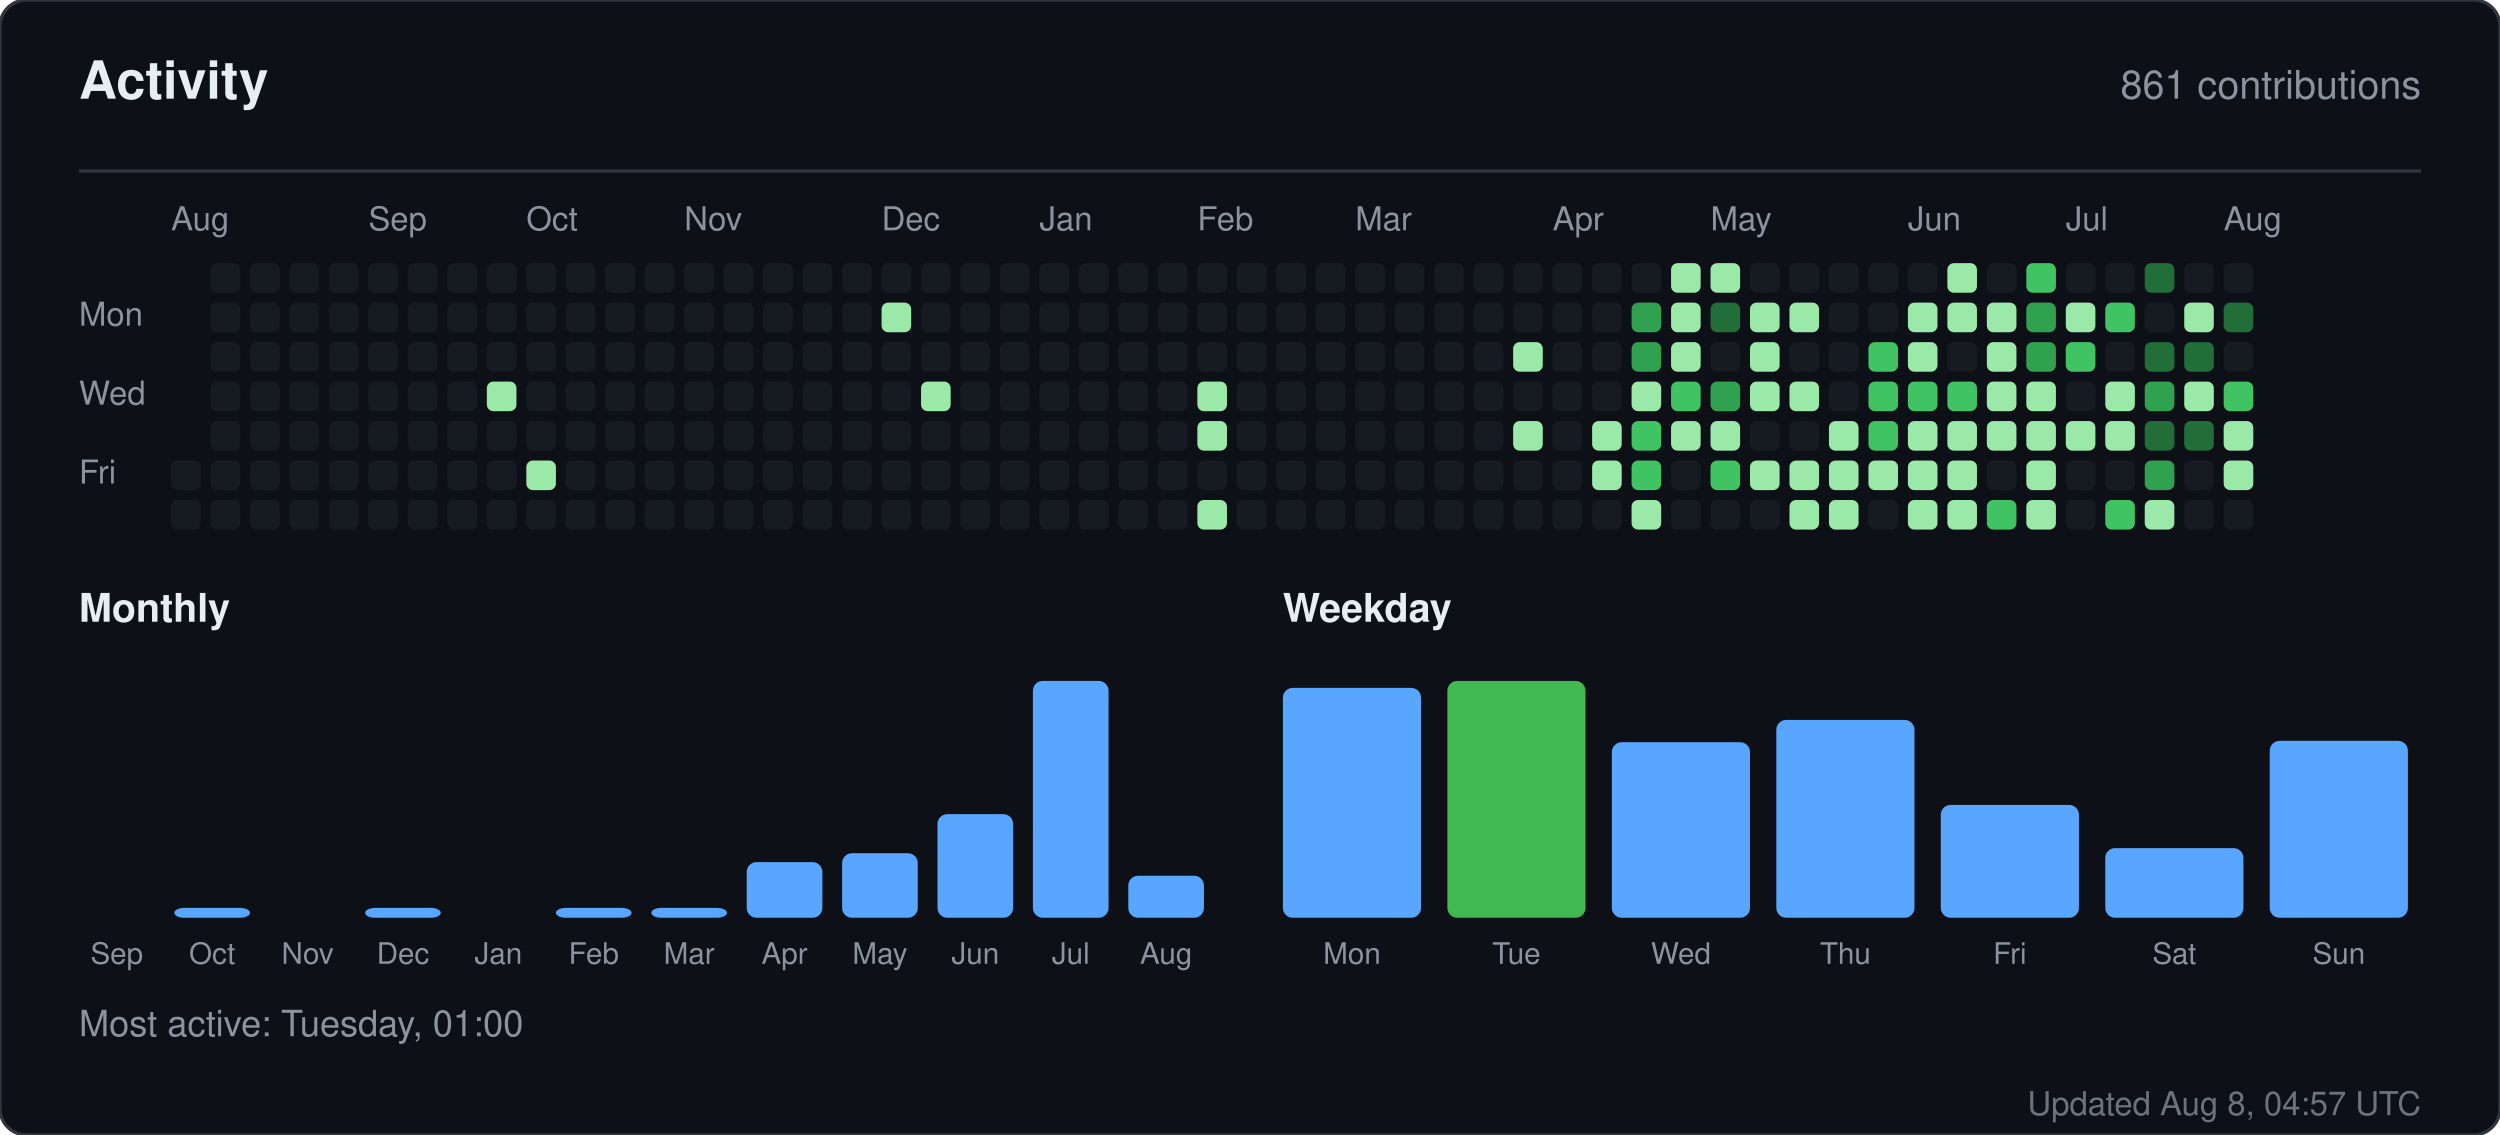
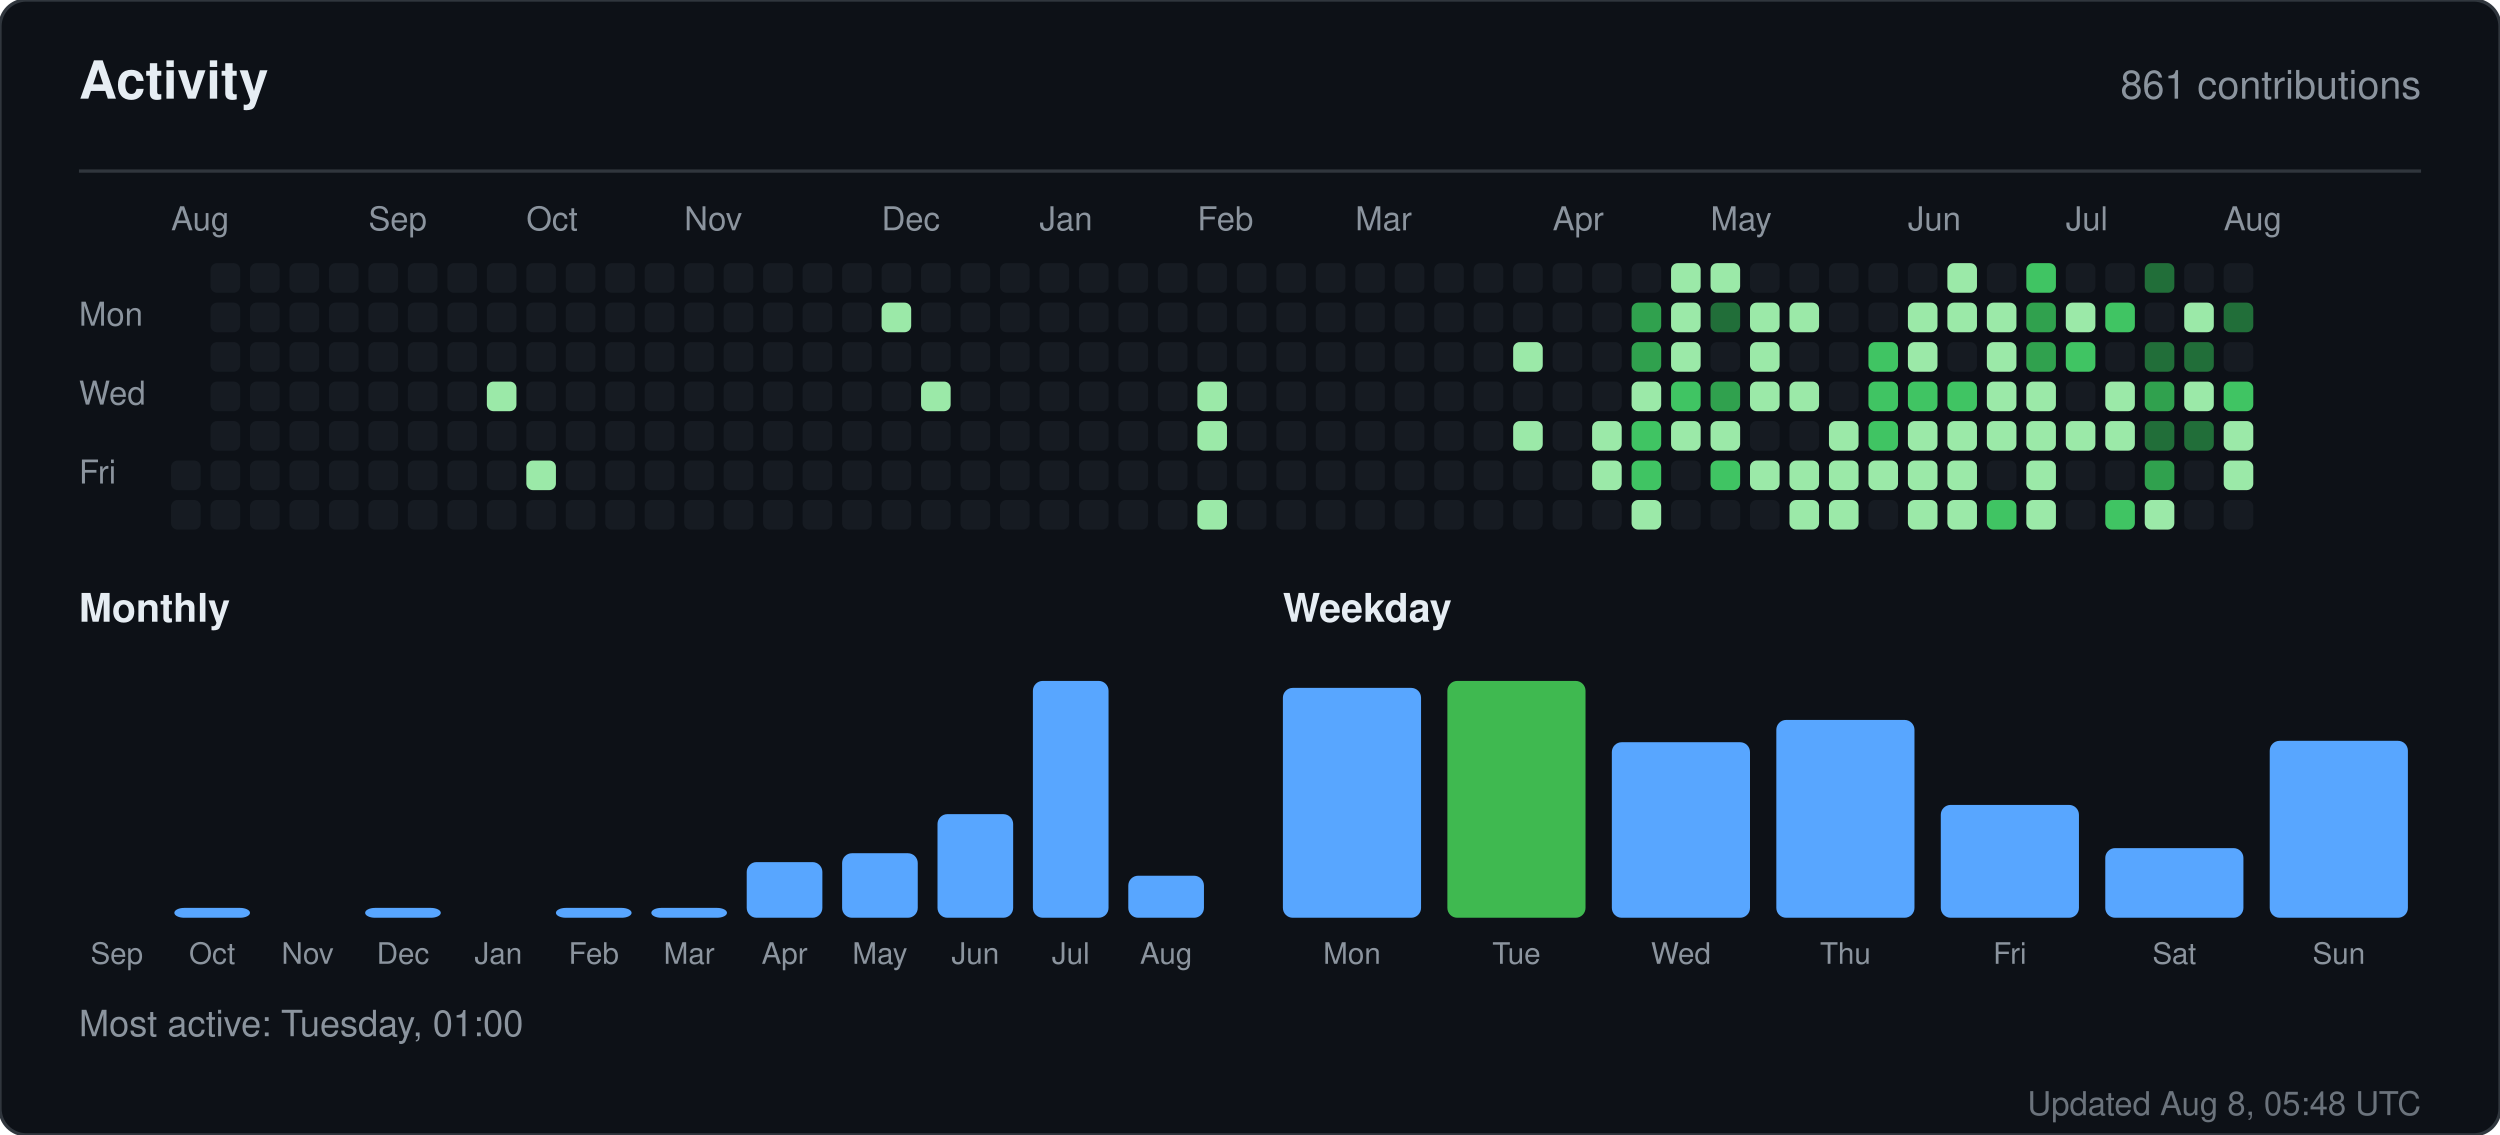
<svg xmlns="http://www.w3.org/2000/svg" width="760" height="345" viewBox="0 0 760 345" role="img" aria-label="Activity for sandiirawan12">
  <rect width="760" height="345" rx="8" fill="#0d1117" stroke="#30363d" />
  <g font-family="-apple-system, BlinkMacSystemFont, Segoe UI, Helvetica, Arial, sans-serif">
    <text x="24" y="30" fill="#e6edf3" font-size="16" font-weight="700">Activity</text>
    <text x="736" y="30" fill="#8b949e" font-size="12" text-anchor="end">861 contributions</text>
    <line x1="24" y1="52" x2="736" y2="52" stroke="#30363d" />
    <text x="52" y="70" fill="#8b949e" font-size="10">Aug</text>
    <text x="112" y="70" fill="#8b949e" font-size="10">Sep</text>
    <text x="160" y="70" fill="#8b949e" font-size="10">Oct</text>
    <text x="208" y="70" fill="#8b949e" font-size="10">Nov</text>
    <text x="268" y="70" fill="#8b949e" font-size="10">Dec</text>
    <text x="316" y="70" fill="#8b949e" font-size="10">Jan</text>
    <text x="364" y="70" fill="#8b949e" font-size="10">Feb</text>
    <text x="412" y="70" fill="#8b949e" font-size="10">Mar</text>
    <text x="472" y="70" fill="#8b949e" font-size="10">Apr</text>
    <text x="520" y="70" fill="#8b949e" font-size="10">May</text>
    <text x="580" y="70" fill="#8b949e" font-size="10">Jun</text>
    <text x="628" y="70" fill="#8b949e" font-size="10">Jul</text>
    <text x="676" y="70" fill="#8b949e" font-size="10">Aug</text>
    <text x="24" y="99" fill="#8b949e" font-size="10">Mon</text>
    <text x="24" y="123" fill="#8b949e" font-size="10">Wed</text>
    <text x="24" y="147" fill="#8b949e" font-size="10">Fri</text>
    <rect x="52" y="140" width="9" height="9" rx="2" fill="#161b22" />
    <rect x="52" y="152" width="9" height="9" rx="2" fill="#161b22" />
    <rect x="64" y="80" width="9" height="9" rx="2" fill="#161b22" />
    <rect x="64" y="92" width="9" height="9" rx="2" fill="#161b22" />
    <rect x="64" y="104" width="9" height="9" rx="2" fill="#161b22" />
    <rect x="64" y="116" width="9" height="9" rx="2" fill="#161b22" />
    <rect x="64" y="128" width="9" height="9" rx="2" fill="#161b22" />
    <rect x="64" y="140" width="9" height="9" rx="2" fill="#161b22" />
    <rect x="64" y="152" width="9" height="9" rx="2" fill="#161b22" />
    <rect x="76" y="80" width="9" height="9" rx="2" fill="#161b22" />
    <rect x="76" y="92" width="9" height="9" rx="2" fill="#161b22" />
    <rect x="76" y="104" width="9" height="9" rx="2" fill="#161b22" />
    <rect x="76" y="116" width="9" height="9" rx="2" fill="#161b22" />
    <rect x="76" y="128" width="9" height="9" rx="2" fill="#161b22" />
    <rect x="76" y="140" width="9" height="9" rx="2" fill="#161b22" />
    <rect x="76" y="152" width="9" height="9" rx="2" fill="#161b22" />
    <rect x="88" y="80" width="9" height="9" rx="2" fill="#161b22" />
    <rect x="88" y="92" width="9" height="9" rx="2" fill="#161b22" />
    <rect x="88" y="104" width="9" height="9" rx="2" fill="#161b22" />
    <rect x="88" y="116" width="9" height="9" rx="2" fill="#161b22" />
    <rect x="88" y="128" width="9" height="9" rx="2" fill="#161b22" />
    <rect x="88" y="140" width="9" height="9" rx="2" fill="#161b22" />
    <rect x="88" y="152" width="9" height="9" rx="2" fill="#161b22" />
    <rect x="100" y="80" width="9" height="9" rx="2" fill="#161b22" />
    <rect x="100" y="92" width="9" height="9" rx="2" fill="#161b22" />
    <rect x="100" y="104" width="9" height="9" rx="2" fill="#161b22" />
    <rect x="100" y="116" width="9" height="9" rx="2" fill="#161b22" />
    <rect x="100" y="128" width="9" height="9" rx="2" fill="#161b22" />
    <rect x="100" y="140" width="9" height="9" rx="2" fill="#161b22" />
    <rect x="100" y="152" width="9" height="9" rx="2" fill="#161b22" />
    <rect x="112" y="80" width="9" height="9" rx="2" fill="#161b22" />
    <rect x="112" y="92" width="9" height="9" rx="2" fill="#161b22" />
    <rect x="112" y="104" width="9" height="9" rx="2" fill="#161b22" />
    <rect x="112" y="116" width="9" height="9" rx="2" fill="#161b22" />
    <rect x="112" y="128" width="9" height="9" rx="2" fill="#161b22" />
    <rect x="112" y="140" width="9" height="9" rx="2" fill="#161b22" />
    <rect x="112" y="152" width="9" height="9" rx="2" fill="#161b22" />
    <rect x="124" y="80" width="9" height="9" rx="2" fill="#161b22" />
    <rect x="124" y="92" width="9" height="9" rx="2" fill="#161b22" />
    <rect x="124" y="104" width="9" height="9" rx="2" fill="#161b22" />
    <rect x="124" y="116" width="9" height="9" rx="2" fill="#161b22" />
    <rect x="124" y="128" width="9" height="9" rx="2" fill="#161b22" />
    <rect x="124" y="140" width="9" height="9" rx="2" fill="#161b22" />
    <rect x="124" y="152" width="9" height="9" rx="2" fill="#161b22" />
    <rect x="136" y="80" width="9" height="9" rx="2" fill="#161b22" />
    <rect x="136" y="92" width="9" height="9" rx="2" fill="#161b22" />
    <rect x="136" y="104" width="9" height="9" rx="2" fill="#161b22" />
    <rect x="136" y="116" width="9" height="9" rx="2" fill="#161b22" />
    <rect x="136" y="128" width="9" height="9" rx="2" fill="#161b22" />
    <rect x="136" y="140" width="9" height="9" rx="2" fill="#161b22" />
    <rect x="136" y="152" width="9" height="9" rx="2" fill="#161b22" />
    <rect x="148" y="80" width="9" height="9" rx="2" fill="#161b22" />
    <rect x="148" y="92" width="9" height="9" rx="2" fill="#161b22" />
    <rect x="148" y="104" width="9" height="9" rx="2" fill="#161b22" />
    <rect x="148" y="116" width="9" height="9" rx="2" fill="#9be9a8" />
    <rect x="148" y="128" width="9" height="9" rx="2" fill="#161b22" />
    <rect x="148" y="140" width="9" height="9" rx="2" fill="#161b22" />
    <rect x="148" y="152" width="9" height="9" rx="2" fill="#161b22" />
    <rect x="160" y="80" width="9" height="9" rx="2" fill="#161b22" />
    <rect x="160" y="92" width="9" height="9" rx="2" fill="#161b22" />
    <rect x="160" y="104" width="9" height="9" rx="2" fill="#161b22" />
    <rect x="160" y="116" width="9" height="9" rx="2" fill="#161b22" />
    <rect x="160" y="128" width="9" height="9" rx="2" fill="#161b22" />
    <rect x="160" y="140" width="9" height="9" rx="2" fill="#9be9a8" />
    <rect x="160" y="152" width="9" height="9" rx="2" fill="#161b22" />
    <rect x="172" y="80" width="9" height="9" rx="2" fill="#161b22" />
    <rect x="172" y="92" width="9" height="9" rx="2" fill="#161b22" />
    <rect x="172" y="104" width="9" height="9" rx="2" fill="#161b22" />
    <rect x="172" y="116" width="9" height="9" rx="2" fill="#161b22" />
    <rect x="172" y="128" width="9" height="9" rx="2" fill="#161b22" />
    <rect x="172" y="140" width="9" height="9" rx="2" fill="#161b22" />
    <rect x="172" y="152" width="9" height="9" rx="2" fill="#161b22" />
    <rect x="184" y="80" width="9" height="9" rx="2" fill="#161b22" />
    <rect x="184" y="92" width="9" height="9" rx="2" fill="#161b22" />
    <rect x="184" y="104" width="9" height="9" rx="2" fill="#161b22" />
    <rect x="184" y="116" width="9" height="9" rx="2" fill="#161b22" />
    <rect x="184" y="128" width="9" height="9" rx="2" fill="#161b22" />
    <rect x="184" y="140" width="9" height="9" rx="2" fill="#161b22" />
    <rect x="184" y="152" width="9" height="9" rx="2" fill="#161b22" />
    <rect x="196" y="80" width="9" height="9" rx="2" fill="#161b22" />
    <rect x="196" y="92" width="9" height="9" rx="2" fill="#161b22" />
    <rect x="196" y="104" width="9" height="9" rx="2" fill="#161b22" />
    <rect x="196" y="116" width="9" height="9" rx="2" fill="#161b22" />
    <rect x="196" y="128" width="9" height="9" rx="2" fill="#161b22" />
    <rect x="196" y="140" width="9" height="9" rx="2" fill="#161b22" />
    <rect x="196" y="152" width="9" height="9" rx="2" fill="#161b22" />
    <rect x="208" y="80" width="9" height="9" rx="2" fill="#161b22" />
    <rect x="208" y="92" width="9" height="9" rx="2" fill="#161b22" />
    <rect x="208" y="104" width="9" height="9" rx="2" fill="#161b22" />
    <rect x="208" y="116" width="9" height="9" rx="2" fill="#161b22" />
    <rect x="208" y="128" width="9" height="9" rx="2" fill="#161b22" />
    <rect x="208" y="140" width="9" height="9" rx="2" fill="#161b22" />
    <rect x="208" y="152" width="9" height="9" rx="2" fill="#161b22" />
    <rect x="220" y="80" width="9" height="9" rx="2" fill="#161b22" />
    <rect x="220" y="92" width="9" height="9" rx="2" fill="#161b22" />
    <rect x="220" y="104" width="9" height="9" rx="2" fill="#161b22" />
    <rect x="220" y="116" width="9" height="9" rx="2" fill="#161b22" />
    <rect x="220" y="128" width="9" height="9" rx="2" fill="#161b22" />
    <rect x="220" y="140" width="9" height="9" rx="2" fill="#161b22" />
    <rect x="220" y="152" width="9" height="9" rx="2" fill="#161b22" />
    <rect x="232" y="80" width="9" height="9" rx="2" fill="#161b22" />
    <rect x="232" y="92" width="9" height="9" rx="2" fill="#161b22" />
    <rect x="232" y="104" width="9" height="9" rx="2" fill="#161b22" />
    <rect x="232" y="116" width="9" height="9" rx="2" fill="#161b22" />
    <rect x="232" y="128" width="9" height="9" rx="2" fill="#161b22" />
    <rect x="232" y="140" width="9" height="9" rx="2" fill="#161b22" />
    <rect x="232" y="152" width="9" height="9" rx="2" fill="#161b22" />
    <rect x="244" y="80" width="9" height="9" rx="2" fill="#161b22" />
    <rect x="244" y="92" width="9" height="9" rx="2" fill="#161b22" />
    <rect x="244" y="104" width="9" height="9" rx="2" fill="#161b22" />
    <rect x="244" y="116" width="9" height="9" rx="2" fill="#161b22" />
    <rect x="244" y="128" width="9" height="9" rx="2" fill="#161b22" />
    <rect x="244" y="140" width="9" height="9" rx="2" fill="#161b22" />
    <rect x="244" y="152" width="9" height="9" rx="2" fill="#161b22" />
    <rect x="256" y="80" width="9" height="9" rx="2" fill="#161b22" />
    <rect x="256" y="92" width="9" height="9" rx="2" fill="#161b22" />
    <rect x="256" y="104" width="9" height="9" rx="2" fill="#161b22" />
    <rect x="256" y="116" width="9" height="9" rx="2" fill="#161b22" />
    <rect x="256" y="128" width="9" height="9" rx="2" fill="#161b22" />
    <rect x="256" y="140" width="9" height="9" rx="2" fill="#161b22" />
    <rect x="256" y="152" width="9" height="9" rx="2" fill="#161b22" />
    <rect x="268" y="80" width="9" height="9" rx="2" fill="#161b22" />
    <rect x="268" y="92" width="9" height="9" rx="2" fill="#9be9a8" />
    <rect x="268" y="104" width="9" height="9" rx="2" fill="#161b22" />
    <rect x="268" y="116" width="9" height="9" rx="2" fill="#161b22" />
    <rect x="268" y="128" width="9" height="9" rx="2" fill="#161b22" />
    <rect x="268" y="140" width="9" height="9" rx="2" fill="#161b22" />
    <rect x="268" y="152" width="9" height="9" rx="2" fill="#161b22" />
    <rect x="280" y="80" width="9" height="9" rx="2" fill="#161b22" />
    <rect x="280" y="92" width="9" height="9" rx="2" fill="#161b22" />
    <rect x="280" y="104" width="9" height="9" rx="2" fill="#161b22" />
    <rect x="280" y="116" width="9" height="9" rx="2" fill="#9be9a8" />
    <rect x="280" y="128" width="9" height="9" rx="2" fill="#161b22" />
    <rect x="280" y="140" width="9" height="9" rx="2" fill="#161b22" />
    <rect x="280" y="152" width="9" height="9" rx="2" fill="#161b22" />
    <rect x="292" y="80" width="9" height="9" rx="2" fill="#161b22" />
    <rect x="292" y="92" width="9" height="9" rx="2" fill="#161b22" />
    <rect x="292" y="104" width="9" height="9" rx="2" fill="#161b22" />
    <rect x="292" y="116" width="9" height="9" rx="2" fill="#161b22" />
    <rect x="292" y="128" width="9" height="9" rx="2" fill="#161b22" />
    <rect x="292" y="140" width="9" height="9" rx="2" fill="#161b22" />
    <rect x="292" y="152" width="9" height="9" rx="2" fill="#161b22" />
    <rect x="304" y="80" width="9" height="9" rx="2" fill="#161b22" />
    <rect x="304" y="92" width="9" height="9" rx="2" fill="#161b22" />
    <rect x="304" y="104" width="9" height="9" rx="2" fill="#161b22" />
    <rect x="304" y="116" width="9" height="9" rx="2" fill="#161b22" />
    <rect x="304" y="128" width="9" height="9" rx="2" fill="#161b22" />
    <rect x="304" y="140" width="9" height="9" rx="2" fill="#161b22" />
    <rect x="304" y="152" width="9" height="9" rx="2" fill="#161b22" />
    <rect x="316" y="80" width="9" height="9" rx="2" fill="#161b22" />
    <rect x="316" y="92" width="9" height="9" rx="2" fill="#161b22" />
    <rect x="316" y="104" width="9" height="9" rx="2" fill="#161b22" />
    <rect x="316" y="116" width="9" height="9" rx="2" fill="#161b22" />
    <rect x="316" y="128" width="9" height="9" rx="2" fill="#161b22" />
    <rect x="316" y="140" width="9" height="9" rx="2" fill="#161b22" />
    <rect x="316" y="152" width="9" height="9" rx="2" fill="#161b22" />
    <rect x="328" y="80" width="9" height="9" rx="2" fill="#161b22" />
    <rect x="328" y="92" width="9" height="9" rx="2" fill="#161b22" />
    <rect x="328" y="104" width="9" height="9" rx="2" fill="#161b22" />
    <rect x="328" y="116" width="9" height="9" rx="2" fill="#161b22" />
    <rect x="328" y="128" width="9" height="9" rx="2" fill="#161b22" />
    <rect x="328" y="140" width="9" height="9" rx="2" fill="#161b22" />
    <rect x="328" y="152" width="9" height="9" rx="2" fill="#161b22" />
    <rect x="340" y="80" width="9" height="9" rx="2" fill="#161b22" />
    <rect x="340" y="92" width="9" height="9" rx="2" fill="#161b22" />
    <rect x="340" y="104" width="9" height="9" rx="2" fill="#161b22" />
    <rect x="340" y="116" width="9" height="9" rx="2" fill="#161b22" />
    <rect x="340" y="128" width="9" height="9" rx="2" fill="#161b22" />
    <rect x="340" y="140" width="9" height="9" rx="2" fill="#161b22" />
    <rect x="340" y="152" width="9" height="9" rx="2" fill="#161b22" />
    <rect x="352" y="80" width="9" height="9" rx="2" fill="#161b22" />
    <rect x="352" y="92" width="9" height="9" rx="2" fill="#161b22" />
    <rect x="352" y="104" width="9" height="9" rx="2" fill="#161b22" />
    <rect x="352" y="116" width="9" height="9" rx="2" fill="#161b22" />
    <rect x="352" y="128" width="9" height="9" rx="2" fill="#161b22" />
    <rect x="352" y="140" width="9" height="9" rx="2" fill="#161b22" />
    <rect x="352" y="152" width="9" height="9" rx="2" fill="#161b22" />
    <rect x="364" y="80" width="9" height="9" rx="2" fill="#161b22" />
    <rect x="364" y="92" width="9" height="9" rx="2" fill="#161b22" />
    <rect x="364" y="104" width="9" height="9" rx="2" fill="#161b22" />
    <rect x="364" y="116" width="9" height="9" rx="2" fill="#9be9a8" />
    <rect x="364" y="128" width="9" height="9" rx="2" fill="#9be9a8" />
    <rect x="364" y="140" width="9" height="9" rx="2" fill="#161b22" />
    <rect x="364" y="152" width="9" height="9" rx="2" fill="#9be9a8" />
    <rect x="376" y="80" width="9" height="9" rx="2" fill="#161b22" />
    <rect x="376" y="92" width="9" height="9" rx="2" fill="#161b22" />
    <rect x="376" y="104" width="9" height="9" rx="2" fill="#161b22" />
    <rect x="376" y="116" width="9" height="9" rx="2" fill="#161b22" />
    <rect x="376" y="128" width="9" height="9" rx="2" fill="#161b22" />
    <rect x="376" y="140" width="9" height="9" rx="2" fill="#161b22" />
    <rect x="376" y="152" width="9" height="9" rx="2" fill="#161b22" />
    <rect x="388" y="80" width="9" height="9" rx="2" fill="#161b22" />
    <rect x="388" y="92" width="9" height="9" rx="2" fill="#161b22" />
    <rect x="388" y="104" width="9" height="9" rx="2" fill="#161b22" />
    <rect x="388" y="116" width="9" height="9" rx="2" fill="#161b22" />
    <rect x="388" y="128" width="9" height="9" rx="2" fill="#161b22" />
    <rect x="388" y="140" width="9" height="9" rx="2" fill="#161b22" />
    <rect x="388" y="152" width="9" height="9" rx="2" fill="#161b22" />
    <rect x="400" y="80" width="9" height="9" rx="2" fill="#161b22" />
    <rect x="400" y="92" width="9" height="9" rx="2" fill="#161b22" />
    <rect x="400" y="104" width="9" height="9" rx="2" fill="#161b22" />
    <rect x="400" y="116" width="9" height="9" rx="2" fill="#161b22" />
    <rect x="400" y="128" width="9" height="9" rx="2" fill="#161b22" />
    <rect x="400" y="140" width="9" height="9" rx="2" fill="#161b22" />
    <rect x="400" y="152" width="9" height="9" rx="2" fill="#161b22" />
    <rect x="412" y="80" width="9" height="9" rx="2" fill="#161b22" />
    <rect x="412" y="92" width="9" height="9" rx="2" fill="#161b22" />
    <rect x="412" y="104" width="9" height="9" rx="2" fill="#161b22" />
    <rect x="412" y="116" width="9" height="9" rx="2" fill="#161b22" />
    <rect x="412" y="128" width="9" height="9" rx="2" fill="#161b22" />
    <rect x="412" y="140" width="9" height="9" rx="2" fill="#161b22" />
    <rect x="412" y="152" width="9" height="9" rx="2" fill="#161b22" />
    <rect x="424" y="80" width="9" height="9" rx="2" fill="#161b22" />
    <rect x="424" y="92" width="9" height="9" rx="2" fill="#161b22" />
    <rect x="424" y="104" width="9" height="9" rx="2" fill="#161b22" />
    <rect x="424" y="116" width="9" height="9" rx="2" fill="#161b22" />
    <rect x="424" y="128" width="9" height="9" rx="2" fill="#161b22" />
    <rect x="424" y="140" width="9" height="9" rx="2" fill="#161b22" />
    <rect x="424" y="152" width="9" height="9" rx="2" fill="#161b22" />
    <rect x="436" y="80" width="9" height="9" rx="2" fill="#161b22" />
    <rect x="436" y="92" width="9" height="9" rx="2" fill="#161b22" />
    <rect x="436" y="104" width="9" height="9" rx="2" fill="#161b22" />
    <rect x="436" y="116" width="9" height="9" rx="2" fill="#161b22" />
    <rect x="436" y="128" width="9" height="9" rx="2" fill="#161b22" />
    <rect x="436" y="140" width="9" height="9" rx="2" fill="#161b22" />
    <rect x="436" y="152" width="9" height="9" rx="2" fill="#161b22" />
    <rect x="448" y="80" width="9" height="9" rx="2" fill="#161b22" />
    <rect x="448" y="92" width="9" height="9" rx="2" fill="#161b22" />
    <rect x="448" y="104" width="9" height="9" rx="2" fill="#161b22" />
    <rect x="448" y="116" width="9" height="9" rx="2" fill="#161b22" />
    <rect x="448" y="128" width="9" height="9" rx="2" fill="#161b22" />
    <rect x="448" y="140" width="9" height="9" rx="2" fill="#161b22" />
    <rect x="448" y="152" width="9" height="9" rx="2" fill="#161b22" />
    <rect x="460" y="80" width="9" height="9" rx="2" fill="#161b22" />
    <rect x="460" y="92" width="9" height="9" rx="2" fill="#161b22" />
    <rect x="460" y="104" width="9" height="9" rx="2" fill="#9be9a8" />
    <rect x="460" y="116" width="9" height="9" rx="2" fill="#161b22" />
    <rect x="460" y="128" width="9" height="9" rx="2" fill="#9be9a8" />
    <rect x="460" y="140" width="9" height="9" rx="2" fill="#161b22" />
    <rect x="460" y="152" width="9" height="9" rx="2" fill="#161b22" />
    <rect x="472" y="80" width="9" height="9" rx="2" fill="#161b22" />
    <rect x="472" y="92" width="9" height="9" rx="2" fill="#161b22" />
    <rect x="472" y="104" width="9" height="9" rx="2" fill="#161b22" />
    <rect x="472" y="116" width="9" height="9" rx="2" fill="#161b22" />
    <rect x="472" y="128" width="9" height="9" rx="2" fill="#161b22" />
    <rect x="472" y="140" width="9" height="9" rx="2" fill="#161b22" />
    <rect x="472" y="152" width="9" height="9" rx="2" fill="#161b22" />
    <rect x="484" y="80" width="9" height="9" rx="2" fill="#161b22" />
    <rect x="484" y="92" width="9" height="9" rx="2" fill="#161b22" />
    <rect x="484" y="104" width="9" height="9" rx="2" fill="#161b22" />
    <rect x="484" y="116" width="9" height="9" rx="2" fill="#161b22" />
    <rect x="484" y="128" width="9" height="9" rx="2" fill="#9be9a8" />
    <rect x="484" y="140" width="9" height="9" rx="2" fill="#9be9a8" />
    <rect x="484" y="152" width="9" height="9" rx="2" fill="#161b22" />
    <rect x="496" y="80" width="9" height="9" rx="2" fill="#161b22" />
    <rect x="496" y="92" width="9" height="9" rx="2" fill="#30a14e" />
    <rect x="496" y="104" width="9" height="9" rx="2" fill="#30a14e" />
    <rect x="496" y="116" width="9" height="9" rx="2" fill="#9be9a8" />
    <rect x="496" y="128" width="9" height="9" rx="2" fill="#40c463" />
    <rect x="496" y="140" width="9" height="9" rx="2" fill="#40c463" />
    <rect x="496" y="152" width="9" height="9" rx="2" fill="#9be9a8" />
    <rect x="508" y="80" width="9" height="9" rx="2" fill="#9be9a8" />
    <rect x="508" y="92" width="9" height="9" rx="2" fill="#9be9a8" />
    <rect x="508" y="104" width="9" height="9" rx="2" fill="#9be9a8" />
    <rect x="508" y="116" width="9" height="9" rx="2" fill="#40c463" />
    <rect x="508" y="128" width="9" height="9" rx="2" fill="#9be9a8" />
    <rect x="508" y="140" width="9" height="9" rx="2" fill="#161b22" />
    <rect x="508" y="152" width="9" height="9" rx="2" fill="#161b22" />
    <rect x="520" y="80" width="9" height="9" rx="2" fill="#9be9a8" />
    <rect x="520" y="92" width="9" height="9" rx="2" fill="#216e39" />
    <rect x="520" y="104" width="9" height="9" rx="2" fill="#161b22" />
    <rect x="520" y="116" width="9" height="9" rx="2" fill="#30a14e" />
    <rect x="520" y="128" width="9" height="9" rx="2" fill="#9be9a8" />
    <rect x="520" y="140" width="9" height="9" rx="2" fill="#40c463" />
    <rect x="520" y="152" width="9" height="9" rx="2" fill="#161b22" />
    <rect x="532" y="80" width="9" height="9" rx="2" fill="#161b22" />
    <rect x="532" y="92" width="9" height="9" rx="2" fill="#9be9a8" />
    <rect x="532" y="104" width="9" height="9" rx="2" fill="#9be9a8" />
    <rect x="532" y="116" width="9" height="9" rx="2" fill="#9be9a8" />
    <rect x="532" y="128" width="9" height="9" rx="2" fill="#161b22" />
    <rect x="532" y="140" width="9" height="9" rx="2" fill="#9be9a8" />
    <rect x="532" y="152" width="9" height="9" rx="2" fill="#161b22" />
    <rect x="544" y="80" width="9" height="9" rx="2" fill="#161b22" />
    <rect x="544" y="92" width="9" height="9" rx="2" fill="#9be9a8" />
    <rect x="544" y="104" width="9" height="9" rx="2" fill="#161b22" />
    <rect x="544" y="116" width="9" height="9" rx="2" fill="#9be9a8" />
    <rect x="544" y="128" width="9" height="9" rx="2" fill="#161b22" />
    <rect x="544" y="140" width="9" height="9" rx="2" fill="#9be9a8" />
    <rect x="544" y="152" width="9" height="9" rx="2" fill="#9be9a8" />
    <rect x="556" y="80" width="9" height="9" rx="2" fill="#161b22" />
    <rect x="556" y="92" width="9" height="9" rx="2" fill="#161b22" />
    <rect x="556" y="104" width="9" height="9" rx="2" fill="#161b22" />
    <rect x="556" y="116" width="9" height="9" rx="2" fill="#161b22" />
    <rect x="556" y="128" width="9" height="9" rx="2" fill="#9be9a8" />
    <rect x="556" y="140" width="9" height="9" rx="2" fill="#9be9a8" />
    <rect x="556" y="152" width="9" height="9" rx="2" fill="#9be9a8" />
    <rect x="568" y="80" width="9" height="9" rx="2" fill="#161b22" />
    <rect x="568" y="92" width="9" height="9" rx="2" fill="#161b22" />
    <rect x="568" y="104" width="9" height="9" rx="2" fill="#40c463" />
    <rect x="568" y="116" width="9" height="9" rx="2" fill="#40c463" />
    <rect x="568" y="128" width="9" height="9" rx="2" fill="#40c463" />
    <rect x="568" y="140" width="9" height="9" rx="2" fill="#9be9a8" />
    <rect x="568" y="152" width="9" height="9" rx="2" fill="#161b22" />
    <rect x="580" y="80" width="9" height="9" rx="2" fill="#161b22" />
    <rect x="580" y="92" width="9" height="9" rx="2" fill="#9be9a8" />
    <rect x="580" y="104" width="9" height="9" rx="2" fill="#9be9a8" />
    <rect x="580" y="116" width="9" height="9" rx="2" fill="#40c463" />
    <rect x="580" y="128" width="9" height="9" rx="2" fill="#9be9a8" />
    <rect x="580" y="140" width="9" height="9" rx="2" fill="#9be9a8" />
    <rect x="580" y="152" width="9" height="9" rx="2" fill="#9be9a8" />
    <rect x="592" y="80" width="9" height="9" rx="2" fill="#9be9a8" />
    <rect x="592" y="92" width="9" height="9" rx="2" fill="#9be9a8" />
    <rect x="592" y="104" width="9" height="9" rx="2" fill="#161b22" />
    <rect x="592" y="116" width="9" height="9" rx="2" fill="#40c463" />
    <rect x="592" y="128" width="9" height="9" rx="2" fill="#9be9a8" />
    <rect x="592" y="140" width="9" height="9" rx="2" fill="#9be9a8" />
    <rect x="592" y="152" width="9" height="9" rx="2" fill="#9be9a8" />
    <rect x="604" y="80" width="9" height="9" rx="2" fill="#161b22" />
    <rect x="604" y="92" width="9" height="9" rx="2" fill="#9be9a8" />
    <rect x="604" y="104" width="9" height="9" rx="2" fill="#9be9a8" />
    <rect x="604" y="116" width="9" height="9" rx="2" fill="#9be9a8" />
    <rect x="604" y="128" width="9" height="9" rx="2" fill="#9be9a8" />
    <rect x="604" y="140" width="9" height="9" rx="2" fill="#161b22" />
    <rect x="604" y="152" width="9" height="9" rx="2" fill="#40c463" />
    <rect x="616" y="80" width="9" height="9" rx="2" fill="#40c463" />
    <rect x="616" y="92" width="9" height="9" rx="2" fill="#30a14e" />
    <rect x="616" y="104" width="9" height="9" rx="2" fill="#30a14e" />
    <rect x="616" y="116" width="9" height="9" rx="2" fill="#9be9a8" />
    <rect x="616" y="128" width="9" height="9" rx="2" fill="#9be9a8" />
    <rect x="616" y="140" width="9" height="9" rx="2" fill="#9be9a8" />
    <rect x="616" y="152" width="9" height="9" rx="2" fill="#9be9a8" />
    <rect x="628" y="80" width="9" height="9" rx="2" fill="#161b22" />
    <rect x="628" y="92" width="9" height="9" rx="2" fill="#9be9a8" />
    <rect x="628" y="104" width="9" height="9" rx="2" fill="#40c463" />
    <rect x="628" y="116" width="9" height="9" rx="2" fill="#161b22" />
    <rect x="628" y="128" width="9" height="9" rx="2" fill="#9be9a8" />
    <rect x="628" y="140" width="9" height="9" rx="2" fill="#161b22" />
    <rect x="628" y="152" width="9" height="9" rx="2" fill="#161b22" />
    <rect x="640" y="80" width="9" height="9" rx="2" fill="#161b22" />
    <rect x="640" y="92" width="9" height="9" rx="2" fill="#40c463" />
    <rect x="640" y="104" width="9" height="9" rx="2" fill="#161b22" />
    <rect x="640" y="116" width="9" height="9" rx="2" fill="#9be9a8" />
    <rect x="640" y="128" width="9" height="9" rx="2" fill="#9be9a8" />
    <rect x="640" y="140" width="9" height="9" rx="2" fill="#161b22" />
    <rect x="640" y="152" width="9" height="9" rx="2" fill="#40c463" />
    <rect x="652" y="80" width="9" height="9" rx="2" fill="#216e39" />
    <rect x="652" y="92" width="9" height="9" rx="2" fill="#161b22" />
    <rect x="652" y="104" width="9" height="9" rx="2" fill="#216e39" />
    <rect x="652" y="116" width="9" height="9" rx="2" fill="#30a14e" />
    <rect x="652" y="128" width="9" height="9" rx="2" fill="#216e39" />
    <rect x="652" y="140" width="9" height="9" rx="2" fill="#30a14e" />
    <rect x="652" y="152" width="9" height="9" rx="2" fill="#9be9a8" />
    <rect x="664" y="80" width="9" height="9" rx="2" fill="#161b22" />
    <rect x="664" y="92" width="9" height="9" rx="2" fill="#9be9a8" />
    <rect x="664" y="104" width="9" height="9" rx="2" fill="#216e39" />
    <rect x="664" y="116" width="9" height="9" rx="2" fill="#9be9a8" />
    <rect x="664" y="128" width="9" height="9" rx="2" fill="#216e39" />
    <rect x="664" y="140" width="9" height="9" rx="2" fill="#161b22" />
    <rect x="664" y="152" width="9" height="9" rx="2" fill="#161b22" />
    <rect x="676" y="80" width="9" height="9" rx="2" fill="#161b22" />
    <rect x="676" y="92" width="9" height="9" rx="2" fill="#216e39" />
    <rect x="676" y="104" width="9" height="9" rx="2" fill="#161b22" />
    <rect x="676" y="116" width="9" height="9" rx="2" fill="#40c463" />
    <rect x="676" y="128" width="9" height="9" rx="2" fill="#9be9a8" />
    <rect x="676" y="140" width="9" height="9" rx="2" fill="#9be9a8" />
    <rect x="676" y="152" width="9" height="9" rx="2" fill="#161b22" />
    <text x="24" y="189" fill="#e6edf3" font-size="12" font-weight="600">Monthly</text>
    <text x="390" y="189" fill="#e6edf3" font-size="12" font-weight="600">Weekday</text>
    <rect x="24" y="279" width="23" height="0" rx="3" fill="#58a6ff" />
    <text x="35.5" y="293" fill="#8b949e" font-size="9" text-anchor="middle">Sep</text>
    <rect x="53" y="276" width="23" height="3" rx="3" fill="#58a6ff" />
    <text x="64.5" y="293" fill="#8b949e" font-size="9" text-anchor="middle">Oct</text>
    <rect x="82" y="279" width="23" height="0" rx="3" fill="#58a6ff" />
    <text x="93.5" y="293" fill="#8b949e" font-size="9" text-anchor="middle">Nov</text>
    <rect x="111" y="276" width="23" height="3" rx="3" fill="#58a6ff" />
    <text x="122.5" y="293" fill="#8b949e" font-size="9" text-anchor="middle">Dec</text>
    <rect x="140" y="279" width="23" height="0" rx="3" fill="#58a6ff" />
    <text x="151.5" y="293" fill="#8b949e" font-size="9" text-anchor="middle">Jan</text>
    <rect x="169" y="276" width="23" height="3" rx="3" fill="#58a6ff" />
    <text x="180.5" y="293" fill="#8b949e" font-size="9" text-anchor="middle">Feb</text>
    <rect x="198" y="276" width="23" height="3" rx="3" fill="#58a6ff" />
    <text x="209.5" y="293" fill="#8b949e" font-size="9" text-anchor="middle">Mar</text>
    <rect x="227" y="262.08" width="23" height="16.92" rx="3" fill="#58a6ff" />
    <text x="238.5" y="293" fill="#8b949e" font-size="9" text-anchor="middle">Apr</text>
    <rect x="256" y="259.38" width="23" height="19.62" rx="3" fill="#58a6ff" />
    <text x="267.5" y="293" fill="#8b949e" font-size="9" text-anchor="middle">May</text>
    <rect x="285" y="247.5" width="23" height="31.5" rx="3" fill="#58a6ff" />
    <text x="296.5" y="293" fill="#8b949e" font-size="9" text-anchor="middle">Jun</text>
    <rect x="314" y="207" width="23" height="72" rx="3" fill="#58a6ff" />
    <text x="325.5" y="293" fill="#8b949e" font-size="9" text-anchor="middle">Jul</text>
    <rect x="343" y="266.22" width="23" height="12.78" rx="3" fill="#58a6ff" />
    <text x="354.5" y="293" fill="#8b949e" font-size="9" text-anchor="middle">Aug</text>
    <rect x="390" y="209.118" width="42" height="69.882" rx="3" fill="#58a6ff" />
    <text x="411" y="293" fill="#8b949e" font-size="9" text-anchor="middle">Mon</text>
    <rect x="440" y="207" width="42" height="72" rx="3" fill="#3fb950" />
    <text x="461" y="293" fill="#8b949e" font-size="9" text-anchor="middle">Tue</text>
    <rect x="490" y="225.635" width="42" height="53.365" rx="3" fill="#58a6ff" />
    <text x="511" y="293" fill="#8b949e" font-size="9" text-anchor="middle">Wed</text>
    <rect x="540" y="218.859" width="42" height="60.141" rx="3" fill="#58a6ff" />
    <text x="561" y="293" fill="#8b949e" font-size="9" text-anchor="middle">Thu</text>
    <rect x="590" y="244.694" width="42" height="34.306" rx="3" fill="#58a6ff" />
    <text x="611" y="293" fill="#8b949e" font-size="9" text-anchor="middle">Fri</text>
    <rect x="640" y="257.824" width="42" height="21.176" rx="3" fill="#58a6ff" />
    <text x="661" y="293" fill="#8b949e" font-size="9" text-anchor="middle">Sat</text>
    <rect x="690" y="225.212" width="42" height="53.788" rx="3" fill="#58a6ff" />
    <text x="711" y="293" fill="#8b949e" font-size="9" text-anchor="middle">Sun</text>
    <text x="24" y="315" fill="#8b949e" font-size="11">Most active: Tuesday, 01:00</text>
-     <text x="736" y="339" fill="#8b949e" font-size="10" text-anchor="end" opacity="0.75">Updated Aug 8, 04:57 UTC</text>
+     <text x="736" y="339" fill="#8b949e" font-size="10" text-anchor="end" opacity="0.75">Updated Aug 8, 05:48 UTC</text>
  </g>
</svg>
